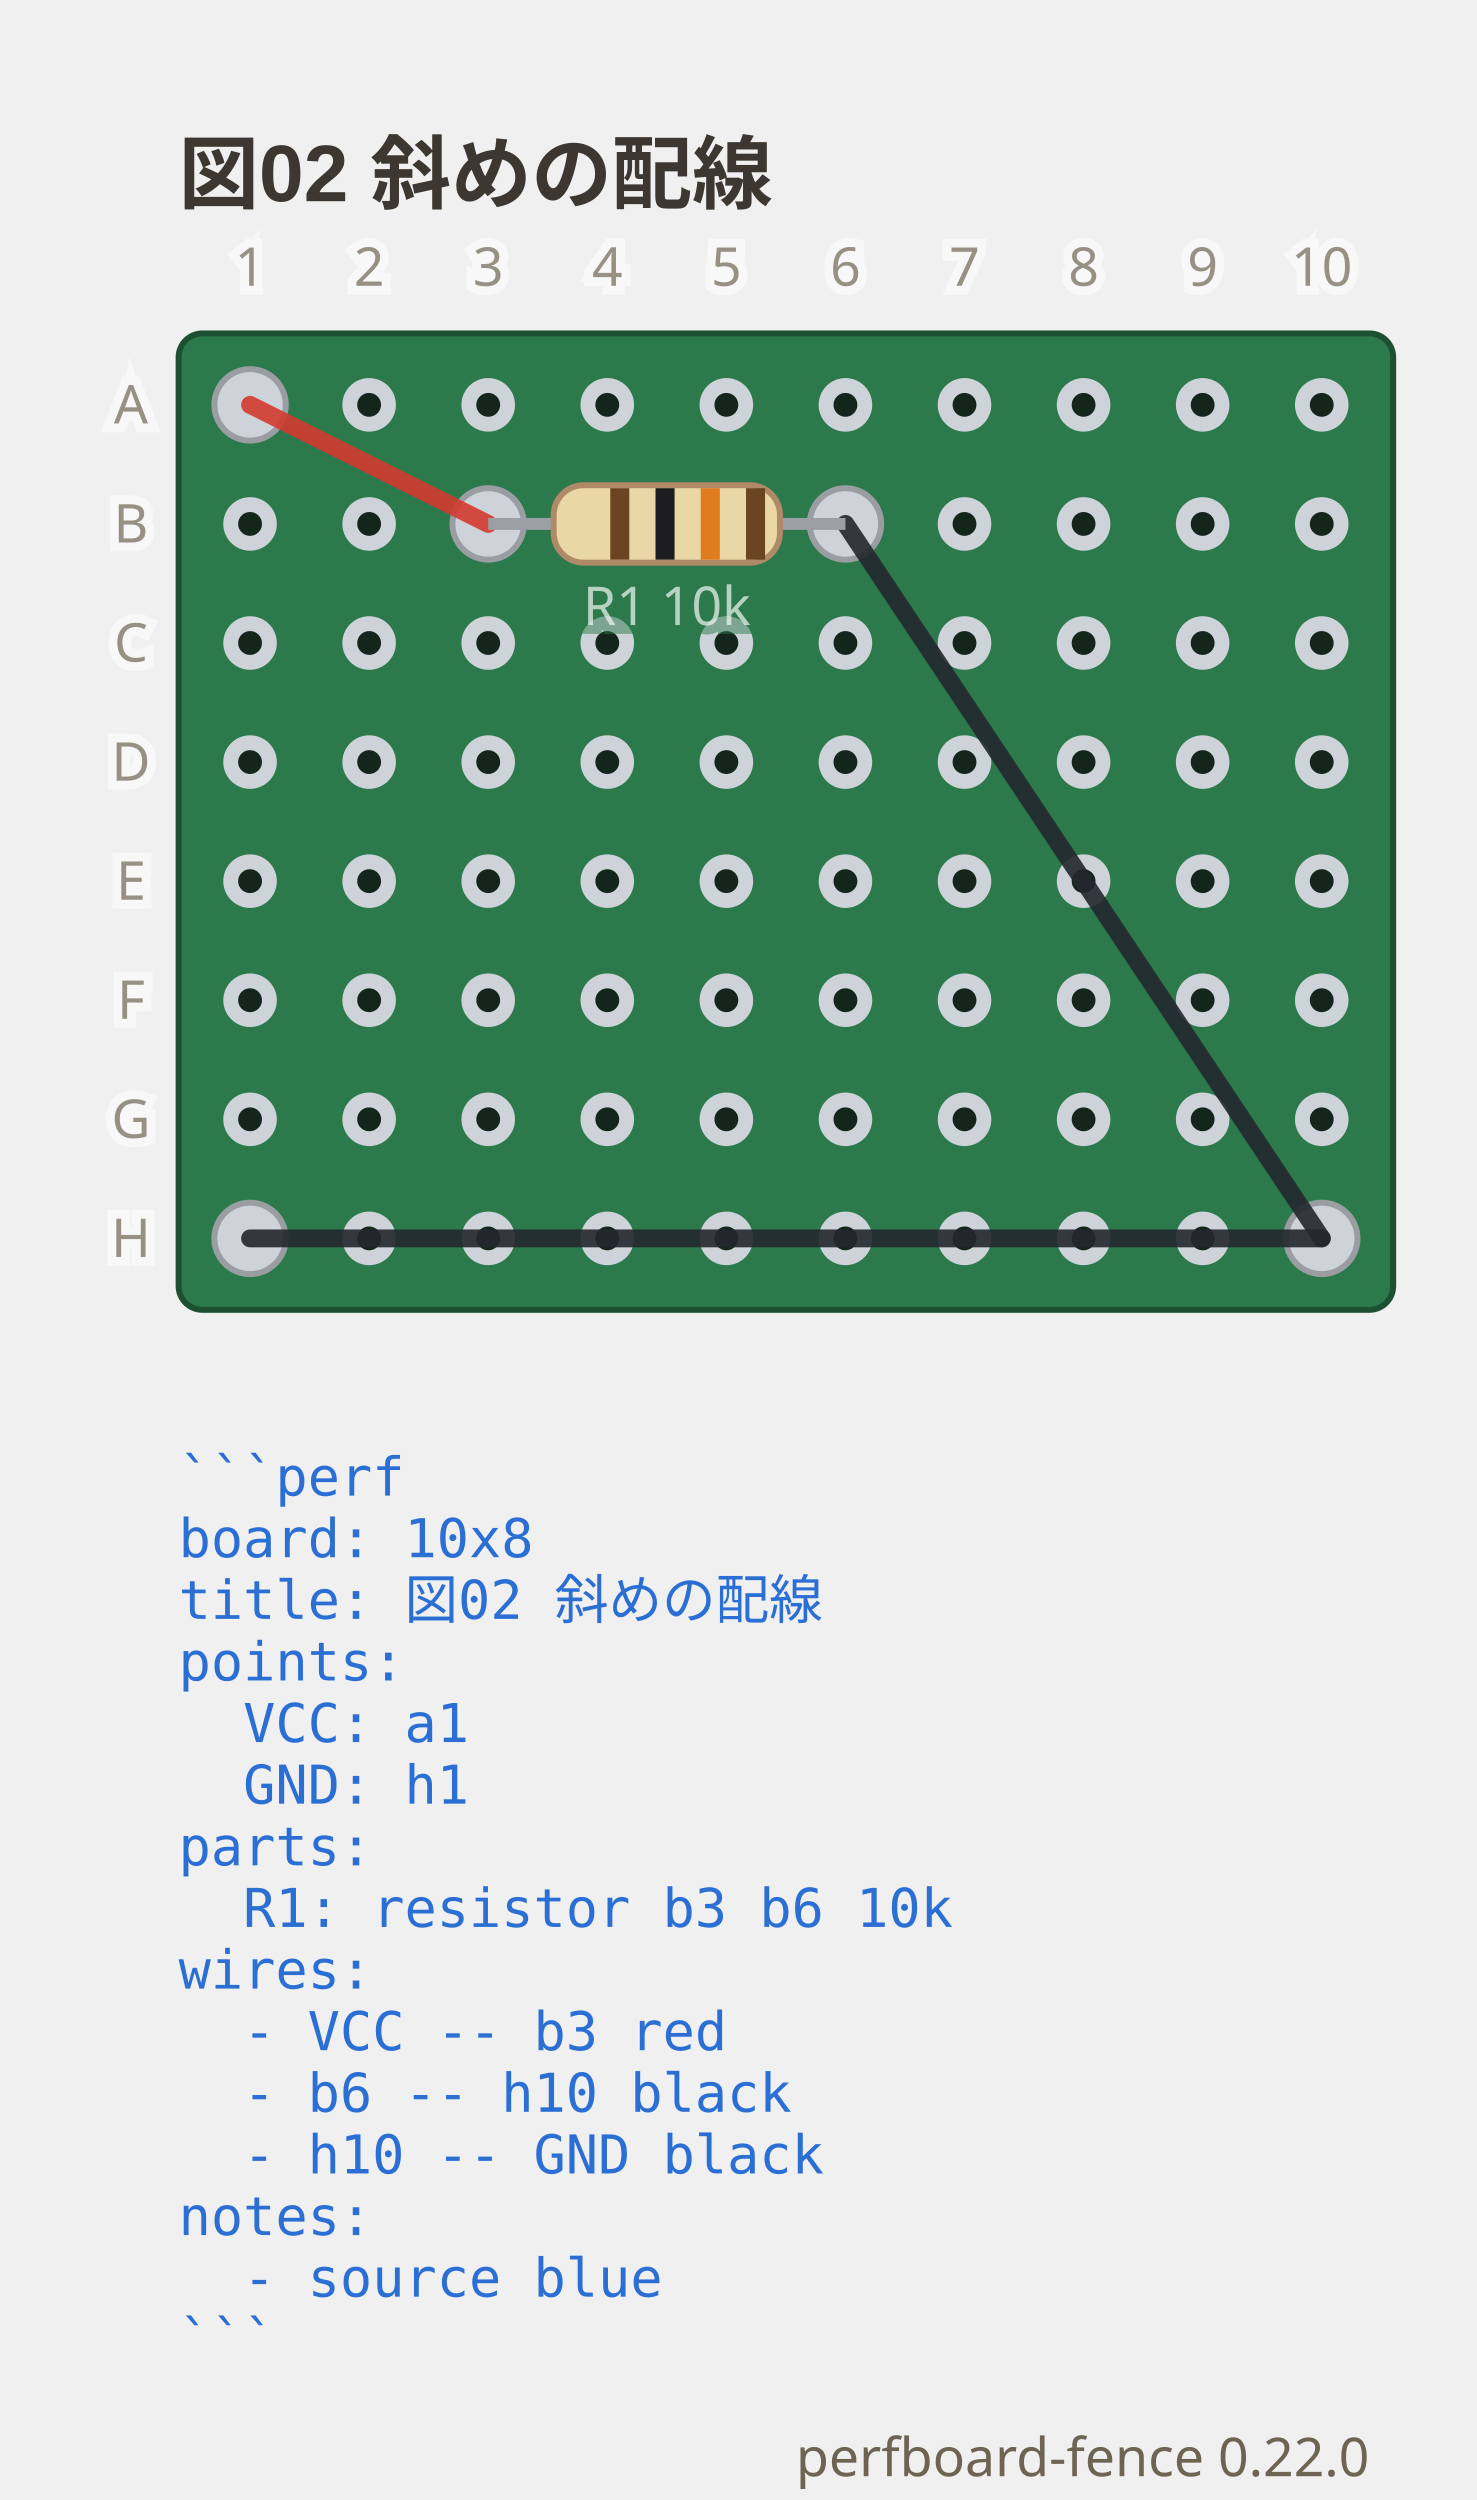
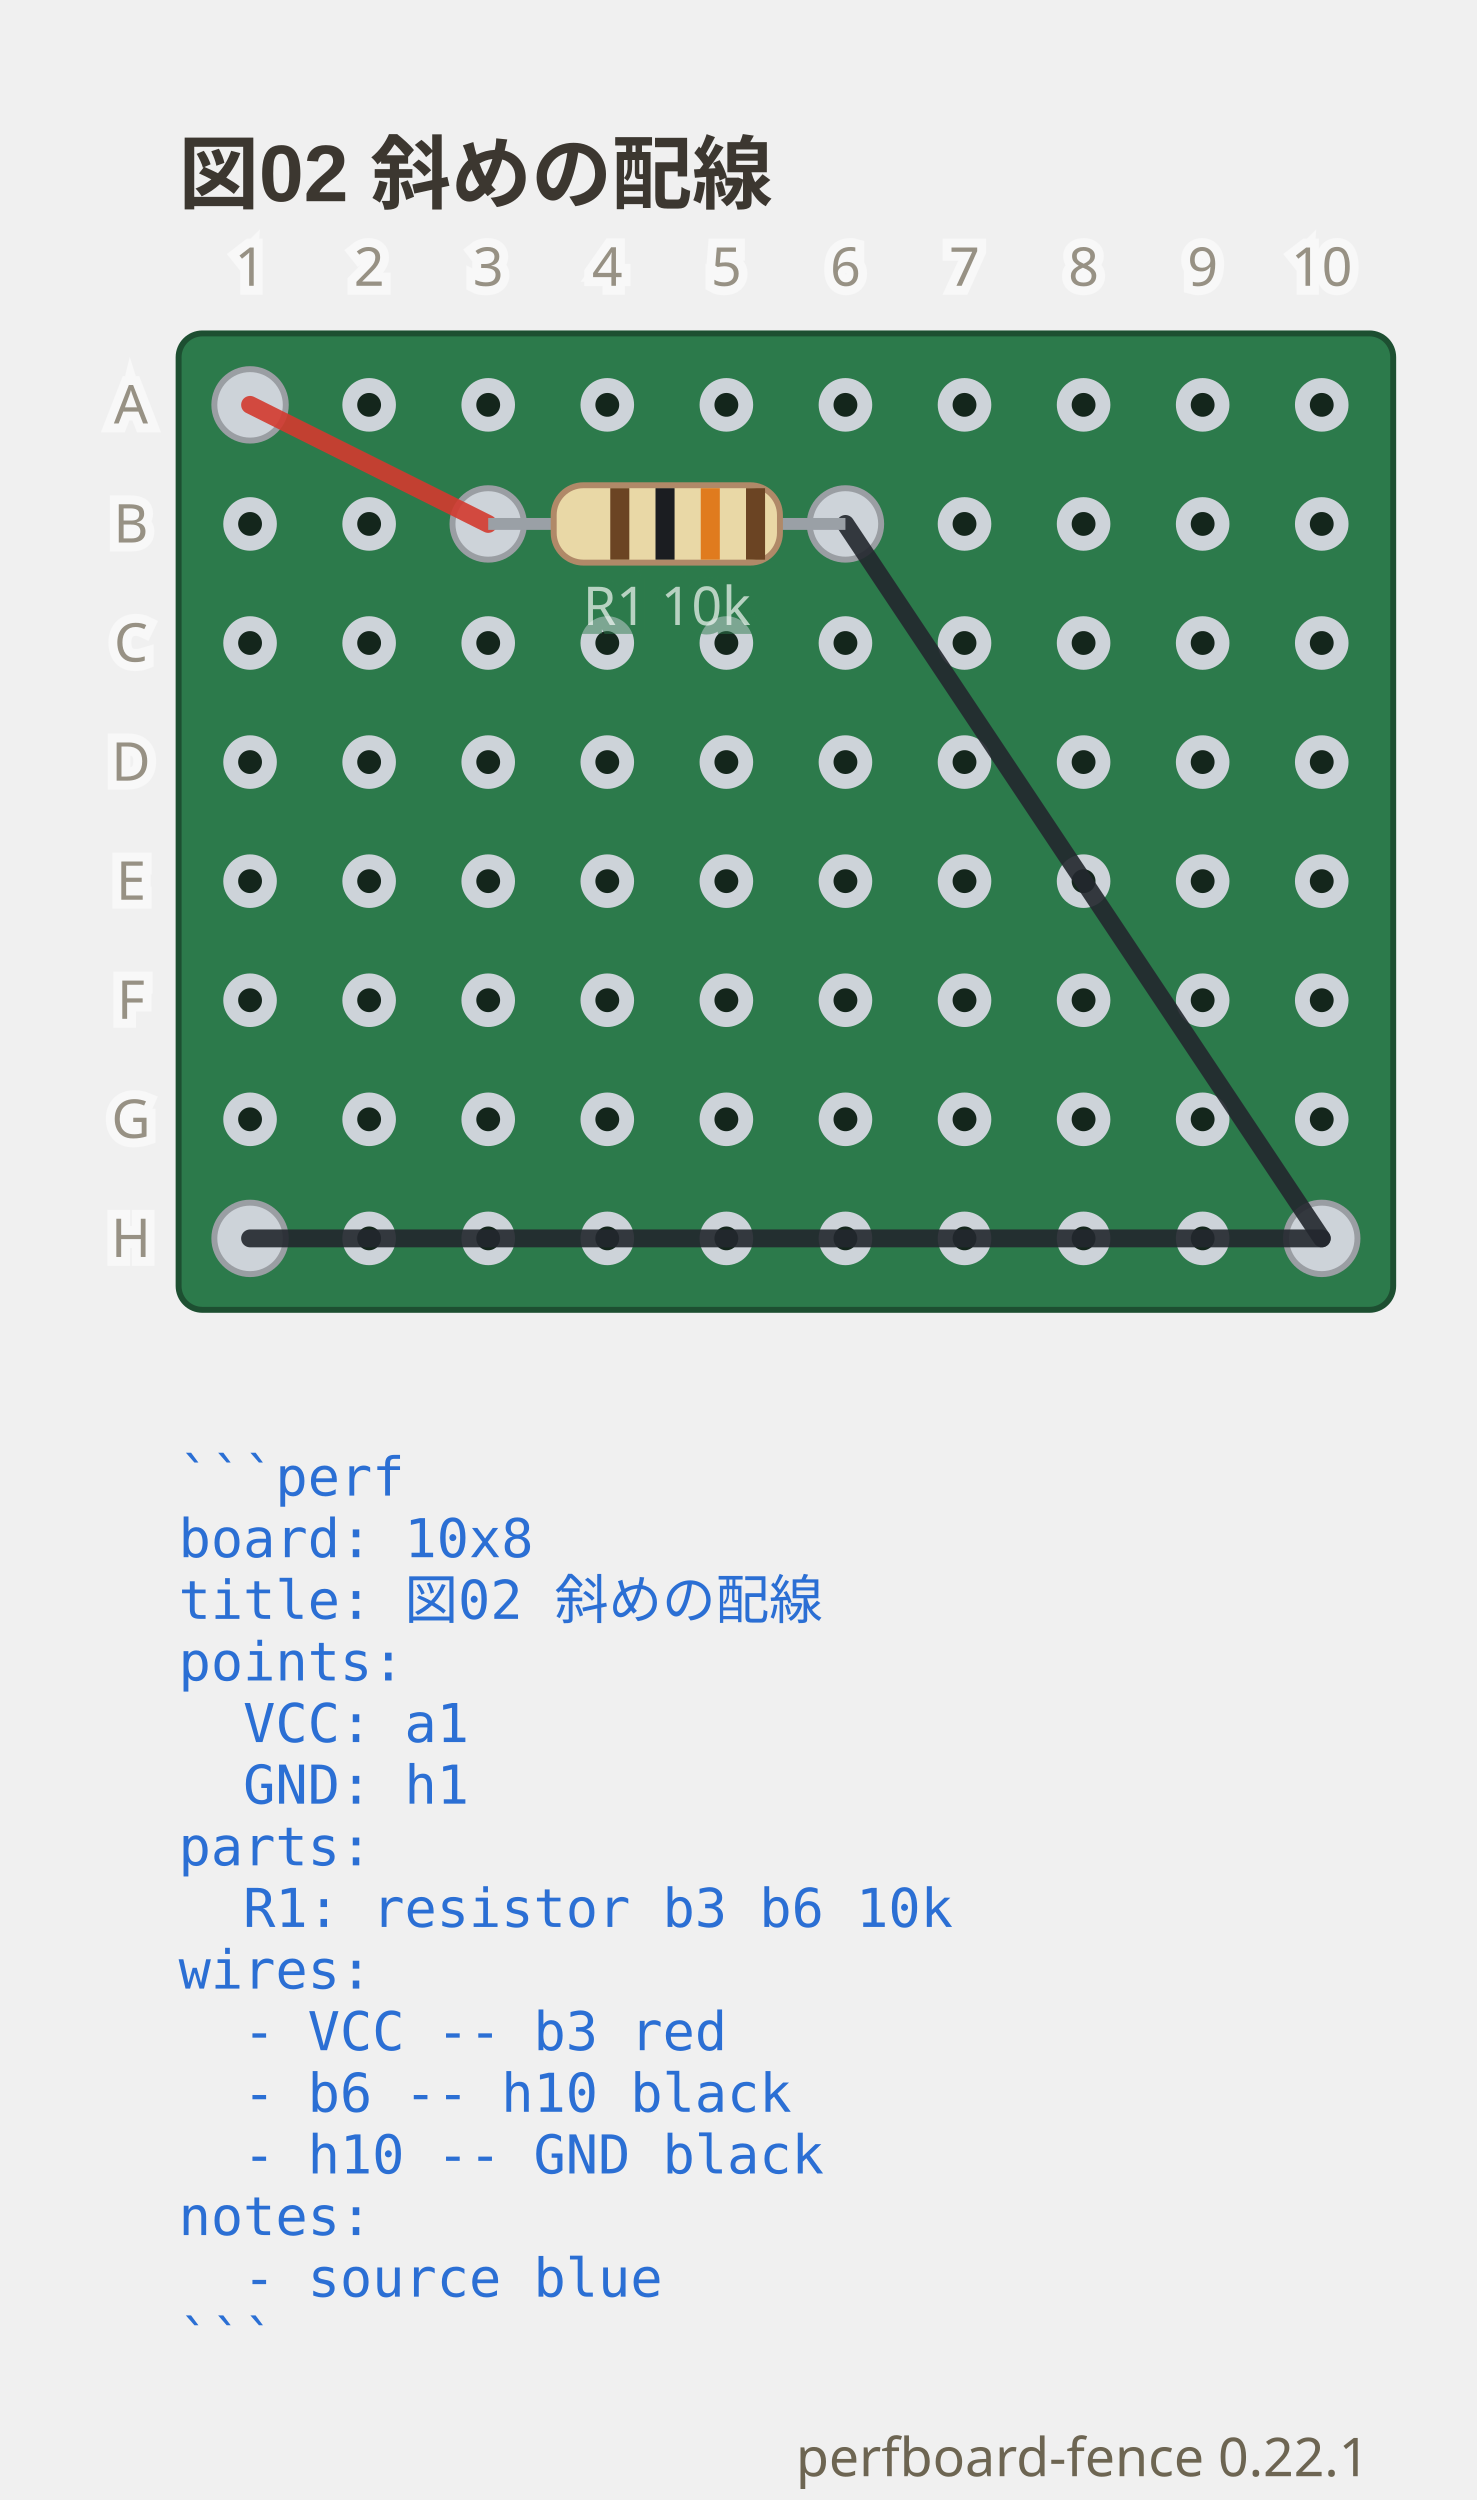
- <svg xmlns="http://www.w3.org/2000/svg" viewBox="0 0 248 419.9" width="248" height="419.9" data-perfboard-fence="0.22.0" role="img">
+ <svg xmlns="http://www.w3.org/2000/svg" viewBox="0 0 248 419.9" width="248" height="419.9" data-perfboard-fence="0.22.1" role="img">
  <text x="30" y="34" text-anchor="start" font-family="'Segoe UI', 'Helvetica Neue', Arial, 'Noto Sans', 'Hiragino Sans', 'Yu Gothic UI', 'Noto Sans CJK JP', sans-serif" fill="#3c3730" font-size="13.5" font-weight="600">図02 斜めの配線</text>
  <rect x="30" y="56" width="204" height="164" rx="4" fill="#2c7a4b" stroke="#1d4f31" stroke-width="1" />
  <circle cx="42" cy="68" r="3.25" fill="#14261c" stroke="#cdd3d9" stroke-width="2.5" />
  <circle cx="62" cy="68" r="3.25" fill="#14261c" stroke="#cdd3d9" stroke-width="2.5" />
  <circle cx="82" cy="68" r="3.25" fill="#14261c" stroke="#cdd3d9" stroke-width="2.5" />
  <circle cx="102" cy="68" r="3.25" fill="#14261c" stroke="#cdd3d9" stroke-width="2.5" />
  <circle cx="122" cy="68" r="3.25" fill="#14261c" stroke="#cdd3d9" stroke-width="2.5" />
  <circle cx="142" cy="68" r="3.25" fill="#14261c" stroke="#cdd3d9" stroke-width="2.5" />
  <circle cx="162" cy="68" r="3.25" fill="#14261c" stroke="#cdd3d9" stroke-width="2.5" />
  <circle cx="182" cy="68" r="3.25" fill="#14261c" stroke="#cdd3d9" stroke-width="2.5" />
  <circle cx="202" cy="68" r="3.25" fill="#14261c" stroke="#cdd3d9" stroke-width="2.5" />
  <circle cx="222" cy="68" r="3.25" fill="#14261c" stroke="#cdd3d9" stroke-width="2.5" />
  <circle cx="42" cy="88" r="3.25" fill="#14261c" stroke="#cdd3d9" stroke-width="2.5" />
  <circle cx="62" cy="88" r="3.25" fill="#14261c" stroke="#cdd3d9" stroke-width="2.5" />
  <circle cx="82" cy="88" r="3.25" fill="#14261c" stroke="#cdd3d9" stroke-width="2.5" />
  <circle cx="102" cy="88" r="3.25" fill="#14261c" stroke="#cdd3d9" stroke-width="2.5" />
  <circle cx="122" cy="88" r="3.25" fill="#14261c" stroke="#cdd3d9" stroke-width="2.5" />
  <circle cx="142" cy="88" r="3.25" fill="#14261c" stroke="#cdd3d9" stroke-width="2.5" />
  <circle cx="162" cy="88" r="3.25" fill="#14261c" stroke="#cdd3d9" stroke-width="2.5" />
  <circle cx="182" cy="88" r="3.25" fill="#14261c" stroke="#cdd3d9" stroke-width="2.5" />
  <circle cx="202" cy="88" r="3.25" fill="#14261c" stroke="#cdd3d9" stroke-width="2.5" />
  <circle cx="222" cy="88" r="3.25" fill="#14261c" stroke="#cdd3d9" stroke-width="2.5" />
  <circle cx="42" cy="108" r="3.25" fill="#14261c" stroke="#cdd3d9" stroke-width="2.5" />
  <circle cx="62" cy="108" r="3.25" fill="#14261c" stroke="#cdd3d9" stroke-width="2.5" />
  <circle cx="82" cy="108" r="3.25" fill="#14261c" stroke="#cdd3d9" stroke-width="2.5" />
  <circle cx="102" cy="108" r="3.25" fill="#14261c" stroke="#cdd3d9" stroke-width="2.5" />
  <circle cx="122" cy="108" r="3.25" fill="#14261c" stroke="#cdd3d9" stroke-width="2.5" />
  <circle cx="142" cy="108" r="3.25" fill="#14261c" stroke="#cdd3d9" stroke-width="2.5" />
  <circle cx="162" cy="108" r="3.25" fill="#14261c" stroke="#cdd3d9" stroke-width="2.5" />
  <circle cx="182" cy="108" r="3.25" fill="#14261c" stroke="#cdd3d9" stroke-width="2.5" />
  <circle cx="202" cy="108" r="3.25" fill="#14261c" stroke="#cdd3d9" stroke-width="2.5" />
  <circle cx="222" cy="108" r="3.25" fill="#14261c" stroke="#cdd3d9" stroke-width="2.5" />
  <circle cx="42" cy="128" r="3.25" fill="#14261c" stroke="#cdd3d9" stroke-width="2.5" />
  <circle cx="62" cy="128" r="3.25" fill="#14261c" stroke="#cdd3d9" stroke-width="2.5" />
  <circle cx="82" cy="128" r="3.25" fill="#14261c" stroke="#cdd3d9" stroke-width="2.5" />
  <circle cx="102" cy="128" r="3.25" fill="#14261c" stroke="#cdd3d9" stroke-width="2.5" />
  <circle cx="122" cy="128" r="3.25" fill="#14261c" stroke="#cdd3d9" stroke-width="2.5" />
  <circle cx="142" cy="128" r="3.25" fill="#14261c" stroke="#cdd3d9" stroke-width="2.5" />
  <circle cx="162" cy="128" r="3.25" fill="#14261c" stroke="#cdd3d9" stroke-width="2.5" />
  <circle cx="182" cy="128" r="3.25" fill="#14261c" stroke="#cdd3d9" stroke-width="2.5" />
  <circle cx="202" cy="128" r="3.25" fill="#14261c" stroke="#cdd3d9" stroke-width="2.5" />
  <circle cx="222" cy="128" r="3.25" fill="#14261c" stroke="#cdd3d9" stroke-width="2.5" />
  <circle cx="42" cy="148" r="3.25" fill="#14261c" stroke="#cdd3d9" stroke-width="2.5" />
  <circle cx="62" cy="148" r="3.25" fill="#14261c" stroke="#cdd3d9" stroke-width="2.5" />
  <circle cx="82" cy="148" r="3.25" fill="#14261c" stroke="#cdd3d9" stroke-width="2.5" />
  <circle cx="102" cy="148" r="3.25" fill="#14261c" stroke="#cdd3d9" stroke-width="2.5" />
  <circle cx="122" cy="148" r="3.25" fill="#14261c" stroke="#cdd3d9" stroke-width="2.5" />
  <circle cx="142" cy="148" r="3.25" fill="#14261c" stroke="#cdd3d9" stroke-width="2.5" />
  <circle cx="162" cy="148" r="3.25" fill="#14261c" stroke="#cdd3d9" stroke-width="2.5" />
  <circle cx="182" cy="148" r="3.25" fill="#14261c" stroke="#cdd3d9" stroke-width="2.5" />
  <circle cx="202" cy="148" r="3.25" fill="#14261c" stroke="#cdd3d9" stroke-width="2.5" />
  <circle cx="222" cy="148" r="3.25" fill="#14261c" stroke="#cdd3d9" stroke-width="2.5" />
  <circle cx="42" cy="168" r="3.25" fill="#14261c" stroke="#cdd3d9" stroke-width="2.5" />
  <circle cx="62" cy="168" r="3.25" fill="#14261c" stroke="#cdd3d9" stroke-width="2.5" />
  <circle cx="82" cy="168" r="3.25" fill="#14261c" stroke="#cdd3d9" stroke-width="2.5" />
  <circle cx="102" cy="168" r="3.25" fill="#14261c" stroke="#cdd3d9" stroke-width="2.5" />
  <circle cx="122" cy="168" r="3.25" fill="#14261c" stroke="#cdd3d9" stroke-width="2.5" />
  <circle cx="142" cy="168" r="3.25" fill="#14261c" stroke="#cdd3d9" stroke-width="2.5" />
  <circle cx="162" cy="168" r="3.25" fill="#14261c" stroke="#cdd3d9" stroke-width="2.5" />
  <circle cx="182" cy="168" r="3.25" fill="#14261c" stroke="#cdd3d9" stroke-width="2.5" />
  <circle cx="202" cy="168" r="3.25" fill="#14261c" stroke="#cdd3d9" stroke-width="2.5" />
  <circle cx="222" cy="168" r="3.25" fill="#14261c" stroke="#cdd3d9" stroke-width="2.5" />
  <circle cx="42" cy="188" r="3.25" fill="#14261c" stroke="#cdd3d9" stroke-width="2.5" />
  <circle cx="62" cy="188" r="3.25" fill="#14261c" stroke="#cdd3d9" stroke-width="2.5" />
  <circle cx="82" cy="188" r="3.25" fill="#14261c" stroke="#cdd3d9" stroke-width="2.5" />
  <circle cx="102" cy="188" r="3.25" fill="#14261c" stroke="#cdd3d9" stroke-width="2.5" />
  <circle cx="122" cy="188" r="3.25" fill="#14261c" stroke="#cdd3d9" stroke-width="2.5" />
  <circle cx="142" cy="188" r="3.25" fill="#14261c" stroke="#cdd3d9" stroke-width="2.5" />
  <circle cx="162" cy="188" r="3.25" fill="#14261c" stroke="#cdd3d9" stroke-width="2.5" />
  <circle cx="182" cy="188" r="3.25" fill="#14261c" stroke="#cdd3d9" stroke-width="2.5" />
  <circle cx="202" cy="188" r="3.25" fill="#14261c" stroke="#cdd3d9" stroke-width="2.5" />
  <circle cx="222" cy="188" r="3.25" fill="#14261c" stroke="#cdd3d9" stroke-width="2.5" />
  <circle cx="42" cy="208" r="3.25" fill="#14261c" stroke="#cdd3d9" stroke-width="2.5" />
  <circle cx="62" cy="208" r="3.25" fill="#14261c" stroke="#cdd3d9" stroke-width="2.5" />
  <circle cx="82" cy="208" r="3.25" fill="#14261c" stroke="#cdd3d9" stroke-width="2.5" />
  <circle cx="102" cy="208" r="3.25" fill="#14261c" stroke="#cdd3d9" stroke-width="2.5" />
  <circle cx="122" cy="208" r="3.25" fill="#14261c" stroke="#cdd3d9" stroke-width="2.5" />
  <circle cx="142" cy="208" r="3.25" fill="#14261c" stroke="#cdd3d9" stroke-width="2.5" />
  <circle cx="162" cy="208" r="3.25" fill="#14261c" stroke="#cdd3d9" stroke-width="2.5" />
  <circle cx="182" cy="208" r="3.25" fill="#14261c" stroke="#cdd3d9" stroke-width="2.5" />
  <circle cx="202" cy="208" r="3.25" fill="#14261c" stroke="#cdd3d9" stroke-width="2.5" />
  <circle cx="222" cy="208" r="3.25" fill="#14261c" stroke="#cdd3d9" stroke-width="2.5" />
  <circle cx="82" cy="88" r="6" fill="#cdd3d9" stroke="#9a9ea3" stroke-width="1" />
  <circle cx="142" cy="88" r="6" fill="#cdd3d9" stroke="#9a9ea3" stroke-width="1" />
  <circle cx="42" cy="68" r="6" fill="#cdd3d9" stroke="#9a9ea3" stroke-width="1" />
  <circle cx="222" cy="208" r="6" fill="#cdd3d9" stroke="#9a9ea3" stroke-width="1" />
  <circle cx="42" cy="208" r="6" fill="#cdd3d9" stroke="#9a9ea3" stroke-width="1" />
  <line x1="42" y1="68" x2="82" y2="88" stroke="#d33a2f" stroke-width="3" stroke-linecap="round" stroke-opacity="0.9" />
  <line x1="142" y1="88" x2="222" y2="208" stroke="#23272e" stroke-width="3" stroke-linecap="round" stroke-opacity="0.9" />
  <line x1="222" y1="208" x2="42" y2="208" stroke="#23272e" stroke-width="3" stroke-linecap="round" stroke-opacity="0.9" />
  <line x1="82" y1="88" x2="142" y2="88" stroke="#9aa0a6" stroke-width="2" />
  <g transform="translate(112 88) rotate(0)">
    <rect x="-19" y="-6.5" width="38" height="13" rx="5" fill="#e9d8a6" stroke="#b08968" />
    <rect x="-9.5" y="-6" width="3.2" height="12" fill="#6b4423" />
    <rect x="-1.9" y="-6" width="3.2" height="12" fill="#1b1d21" />
    <rect x="5.7" y="-6" width="3.2" height="12" fill="#e07b1e" />
    <rect x="13.3" y="-6" width="3.2" height="12" fill="#6b4423" />
  </g>
  <text x="112" y="104.98" text-anchor="middle" font-family="ui-sans-serif, system-ui, sans-serif" stroke="#2c7a4b" stroke-width="3" fill="#2c7a4b" font-size="9" opacity="0.5" aria-hidden="true">R1 10k</text>
  <text x="112" y="104.98" text-anchor="middle" font-family="ui-sans-serif, system-ui, sans-serif" fill="#f4f8f5" font-size="9" opacity="0.7">R1 10k</text>
  <text x="22" y="68" text-anchor="middle" font-family="ui-sans-serif, system-ui, sans-serif" stroke="#ffffff" stroke-width="3" fill="#ffffff" font-size="9" dominant-baseline="middle" opacity="0.5" aria-hidden="true">A</text>
  <text x="22" y="68" text-anchor="middle" font-family="ui-sans-serif, system-ui, sans-serif" fill="#6d6552" font-size="9" dominant-baseline="middle" opacity="0.7">A</text>
  <text x="22" y="88" text-anchor="middle" font-family="ui-sans-serif, system-ui, sans-serif" stroke="#ffffff" stroke-width="3" fill="#ffffff" font-size="9" dominant-baseline="middle" opacity="0.5" aria-hidden="true">B</text>
  <text x="22" y="88" text-anchor="middle" font-family="ui-sans-serif, system-ui, sans-serif" fill="#6d6552" font-size="9" dominant-baseline="middle" opacity="0.7">B</text>
  <text x="22" y="108" text-anchor="middle" font-family="ui-sans-serif, system-ui, sans-serif" stroke="#ffffff" stroke-width="3" fill="#ffffff" font-size="9" dominant-baseline="middle" opacity="0.5" aria-hidden="true">C</text>
  <text x="22" y="108" text-anchor="middle" font-family="ui-sans-serif, system-ui, sans-serif" fill="#6d6552" font-size="9" dominant-baseline="middle" opacity="0.7">C</text>
  <text x="22" y="128" text-anchor="middle" font-family="ui-sans-serif, system-ui, sans-serif" stroke="#ffffff" stroke-width="3" fill="#ffffff" font-size="9" dominant-baseline="middle" opacity="0.5" aria-hidden="true">D</text>
  <text x="22" y="128" text-anchor="middle" font-family="ui-sans-serif, system-ui, sans-serif" fill="#6d6552" font-size="9" dominant-baseline="middle" opacity="0.7">D</text>
  <text x="22" y="148" text-anchor="middle" font-family="ui-sans-serif, system-ui, sans-serif" stroke="#ffffff" stroke-width="3" fill="#ffffff" font-size="9" dominant-baseline="middle" opacity="0.5" aria-hidden="true">E</text>
  <text x="22" y="148" text-anchor="middle" font-family="ui-sans-serif, system-ui, sans-serif" fill="#6d6552" font-size="9" dominant-baseline="middle" opacity="0.7">E</text>
  <text x="22" y="168" text-anchor="middle" font-family="ui-sans-serif, system-ui, sans-serif" stroke="#ffffff" stroke-width="3" fill="#ffffff" font-size="9" dominant-baseline="middle" opacity="0.5" aria-hidden="true">F</text>
  <text x="22" y="168" text-anchor="middle" font-family="ui-sans-serif, system-ui, sans-serif" fill="#6d6552" font-size="9" dominant-baseline="middle" opacity="0.7">F</text>
  <text x="22" y="188" text-anchor="middle" font-family="ui-sans-serif, system-ui, sans-serif" stroke="#ffffff" stroke-width="3" fill="#ffffff" font-size="9" dominant-baseline="middle" opacity="0.5" aria-hidden="true">G</text>
  <text x="22" y="188" text-anchor="middle" font-family="ui-sans-serif, system-ui, sans-serif" fill="#6d6552" font-size="9" dominant-baseline="middle" opacity="0.7">G</text>
  <text x="22" y="208" text-anchor="middle" font-family="ui-sans-serif, system-ui, sans-serif" stroke="#ffffff" stroke-width="3" fill="#ffffff" font-size="9" dominant-baseline="middle" opacity="0.5" aria-hidden="true">H</text>
  <text x="22" y="208" text-anchor="middle" font-family="ui-sans-serif, system-ui, sans-serif" fill="#6d6552" font-size="9" dominant-baseline="middle" opacity="0.7">H</text>
  <text x="42" y="48" text-anchor="middle" font-family="ui-sans-serif, system-ui, sans-serif" stroke="#ffffff" stroke-width="3" fill="#ffffff" font-size="9" opacity="0.5" aria-hidden="true">1</text>
  <text x="42" y="48" text-anchor="middle" font-family="ui-sans-serif, system-ui, sans-serif" fill="#6d6552" font-size="9" opacity="0.7">1</text>
  <text x="62" y="48" text-anchor="middle" font-family="ui-sans-serif, system-ui, sans-serif" stroke="#ffffff" stroke-width="3" fill="#ffffff" font-size="9" opacity="0.5" aria-hidden="true">2</text>
  <text x="62" y="48" text-anchor="middle" font-family="ui-sans-serif, system-ui, sans-serif" fill="#6d6552" font-size="9" opacity="0.7">2</text>
  <text x="82" y="48" text-anchor="middle" font-family="ui-sans-serif, system-ui, sans-serif" stroke="#ffffff" stroke-width="3" fill="#ffffff" font-size="9" opacity="0.5" aria-hidden="true">3</text>
  <text x="82" y="48" text-anchor="middle" font-family="ui-sans-serif, system-ui, sans-serif" fill="#6d6552" font-size="9" opacity="0.7">3</text>
  <text x="102" y="48" text-anchor="middle" font-family="ui-sans-serif, system-ui, sans-serif" stroke="#ffffff" stroke-width="3" fill="#ffffff" font-size="9" opacity="0.5" aria-hidden="true">4</text>
  <text x="102" y="48" text-anchor="middle" font-family="ui-sans-serif, system-ui, sans-serif" fill="#6d6552" font-size="9" opacity="0.7">4</text>
  <text x="122" y="48" text-anchor="middle" font-family="ui-sans-serif, system-ui, sans-serif" stroke="#ffffff" stroke-width="3" fill="#ffffff" font-size="9" opacity="0.5" aria-hidden="true">5</text>
  <text x="122" y="48" text-anchor="middle" font-family="ui-sans-serif, system-ui, sans-serif" fill="#6d6552" font-size="9" opacity="0.7">5</text>
  <text x="142" y="48" text-anchor="middle" font-family="ui-sans-serif, system-ui, sans-serif" stroke="#ffffff" stroke-width="3" fill="#ffffff" font-size="9" opacity="0.5" aria-hidden="true">6</text>
  <text x="142" y="48" text-anchor="middle" font-family="ui-sans-serif, system-ui, sans-serif" fill="#6d6552" font-size="9" opacity="0.7">6</text>
  <text x="162" y="48" text-anchor="middle" font-family="ui-sans-serif, system-ui, sans-serif" stroke="#ffffff" stroke-width="3" fill="#ffffff" font-size="9" opacity="0.5" aria-hidden="true">7</text>
  <text x="162" y="48" text-anchor="middle" font-family="ui-sans-serif, system-ui, sans-serif" fill="#6d6552" font-size="9" opacity="0.7">7</text>
  <text x="182" y="48" text-anchor="middle" font-family="ui-sans-serif, system-ui, sans-serif" stroke="#ffffff" stroke-width="3" fill="#ffffff" font-size="9" opacity="0.5" aria-hidden="true">8</text>
  <text x="182" y="48" text-anchor="middle" font-family="ui-sans-serif, system-ui, sans-serif" fill="#6d6552" font-size="9" opacity="0.7">8</text>
  <text x="202" y="48" text-anchor="middle" font-family="ui-sans-serif, system-ui, sans-serif" stroke="#ffffff" stroke-width="3" fill="#ffffff" font-size="9" opacity="0.5" aria-hidden="true">9</text>
  <text x="202" y="48" text-anchor="middle" font-family="ui-sans-serif, system-ui, sans-serif" fill="#6d6552" font-size="9" opacity="0.7">9</text>
  <text x="222" y="48" text-anchor="middle" font-family="ui-sans-serif, system-ui, sans-serif" stroke="#ffffff" stroke-width="3" fill="#ffffff" font-size="9" opacity="0.5" aria-hidden="true">10</text>
  <text x="222" y="48" text-anchor="middle" font-family="ui-sans-serif, system-ui, sans-serif" fill="#6d6552" font-size="9" opacity="0.7">10</text>
  <text x="30" y="251.2" text-anchor="start" font-family="ui-monospace, 'DejaVu Sans Mono', 'Noto Sans Mono CJK JP', monospace" fill="#2b6fd4" font-size="9" xml:space="preserve">```perf</text>
  <text x="30" y="261.55" text-anchor="start" font-family="ui-monospace, 'DejaVu Sans Mono', 'Noto Sans Mono CJK JP', monospace" fill="#2b6fd4" font-size="9" xml:space="preserve">board: 10x8</text>
  <text x="30" y="271.9" text-anchor="start" font-family="ui-monospace, 'DejaVu Sans Mono', 'Noto Sans Mono CJK JP', monospace" fill="#2b6fd4" font-size="9" xml:space="preserve">title: 図02 斜めの配線</text>
  <text x="30" y="282.25" text-anchor="start" font-family="ui-monospace, 'DejaVu Sans Mono', 'Noto Sans Mono CJK JP', monospace" fill="#2b6fd4" font-size="9" xml:space="preserve">points:</text>
  <text x="30" y="292.6" text-anchor="start" font-family="ui-monospace, 'DejaVu Sans Mono', 'Noto Sans Mono CJK JP', monospace" fill="#2b6fd4" font-size="9" xml:space="preserve">  VCC: a1</text>
  <text x="30" y="302.95" text-anchor="start" font-family="ui-monospace, 'DejaVu Sans Mono', 'Noto Sans Mono CJK JP', monospace" fill="#2b6fd4" font-size="9" xml:space="preserve">  GND: h1</text>
  <text x="30" y="313.3" text-anchor="start" font-family="ui-monospace, 'DejaVu Sans Mono', 'Noto Sans Mono CJK JP', monospace" fill="#2b6fd4" font-size="9" xml:space="preserve">parts:</text>
  <text x="30" y="323.65" text-anchor="start" font-family="ui-monospace, 'DejaVu Sans Mono', 'Noto Sans Mono CJK JP', monospace" fill="#2b6fd4" font-size="9" xml:space="preserve">  R1: resistor b3 b6 10k</text>
  <text x="30" y="334" text-anchor="start" font-family="ui-monospace, 'DejaVu Sans Mono', 'Noto Sans Mono CJK JP', monospace" fill="#2b6fd4" font-size="9" xml:space="preserve">wires:</text>
  <text x="30" y="344.35" text-anchor="start" font-family="ui-monospace, 'DejaVu Sans Mono', 'Noto Sans Mono CJK JP', monospace" fill="#2b6fd4" font-size="9" xml:space="preserve">  - VCC -- b3 red</text>
  <text x="30" y="354.7" text-anchor="start" font-family="ui-monospace, 'DejaVu Sans Mono', 'Noto Sans Mono CJK JP', monospace" fill="#2b6fd4" font-size="9" xml:space="preserve">  - b6 -- h10 black</text>
  <text x="30" y="365.05" text-anchor="start" font-family="ui-monospace, 'DejaVu Sans Mono', 'Noto Sans Mono CJK JP', monospace" fill="#2b6fd4" font-size="9" xml:space="preserve">  - h10 -- GND black</text>
  <text x="30" y="375.4" text-anchor="start" font-family="ui-monospace, 'DejaVu Sans Mono', 'Noto Sans Mono CJK JP', monospace" fill="#2b6fd4" font-size="9" xml:space="preserve">notes:</text>
  <text x="30" y="385.75" text-anchor="start" font-family="ui-monospace, 'DejaVu Sans Mono', 'Noto Sans Mono CJK JP', monospace" fill="#2b6fd4" font-size="9" xml:space="preserve">  - source blue</text>
  <text x="30" y="396.1" text-anchor="start" font-family="ui-monospace, 'DejaVu Sans Mono', 'Noto Sans Mono CJK JP', monospace" fill="#2b6fd4" font-size="9" xml:space="preserve">```</text>
-   <text x="230" y="415.9" text-anchor="end" font-family="ui-sans-serif, system-ui, sans-serif" fill="#6d6552" font-size="9">perfboard-fence 0.22.0</text>
+   <text x="230" y="415.9" text-anchor="end" font-family="ui-sans-serif, system-ui, sans-serif" fill="#6d6552" font-size="9">perfboard-fence 0.22.1</text>
</svg>
